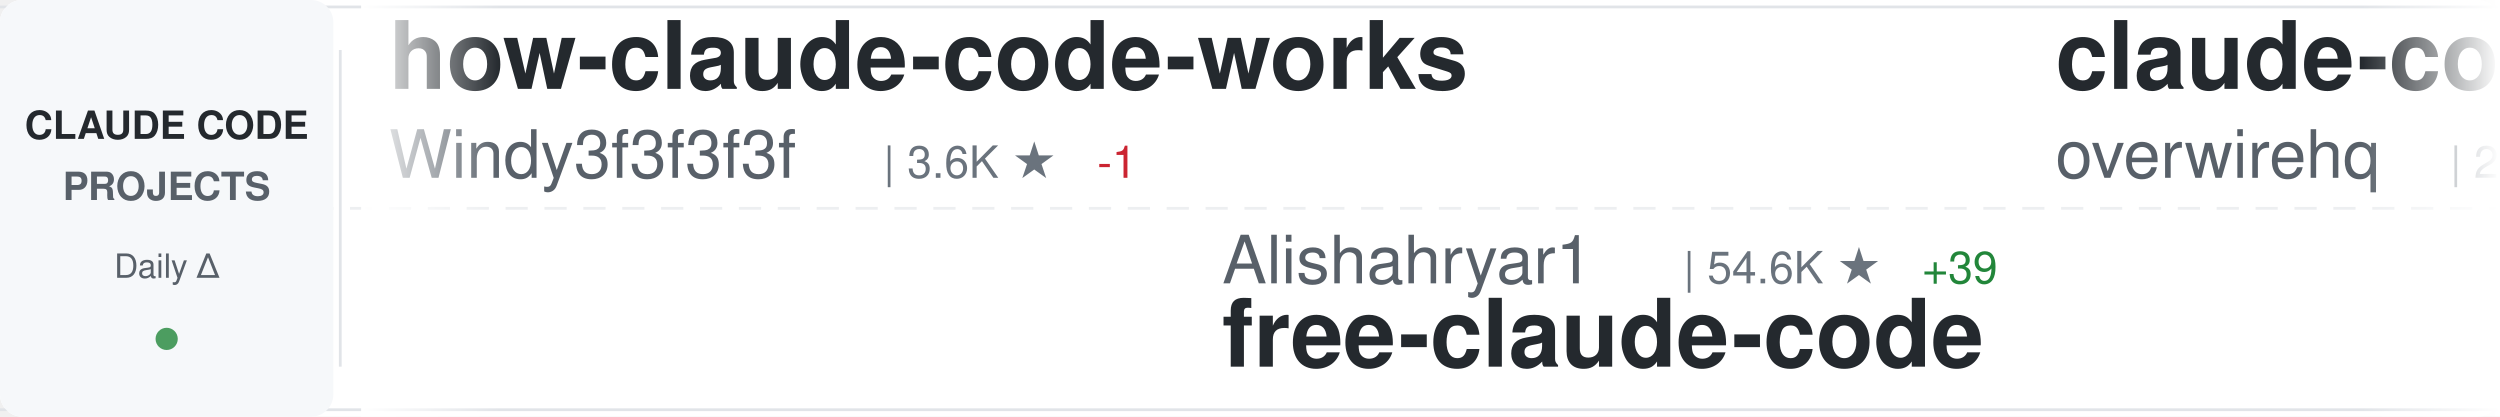
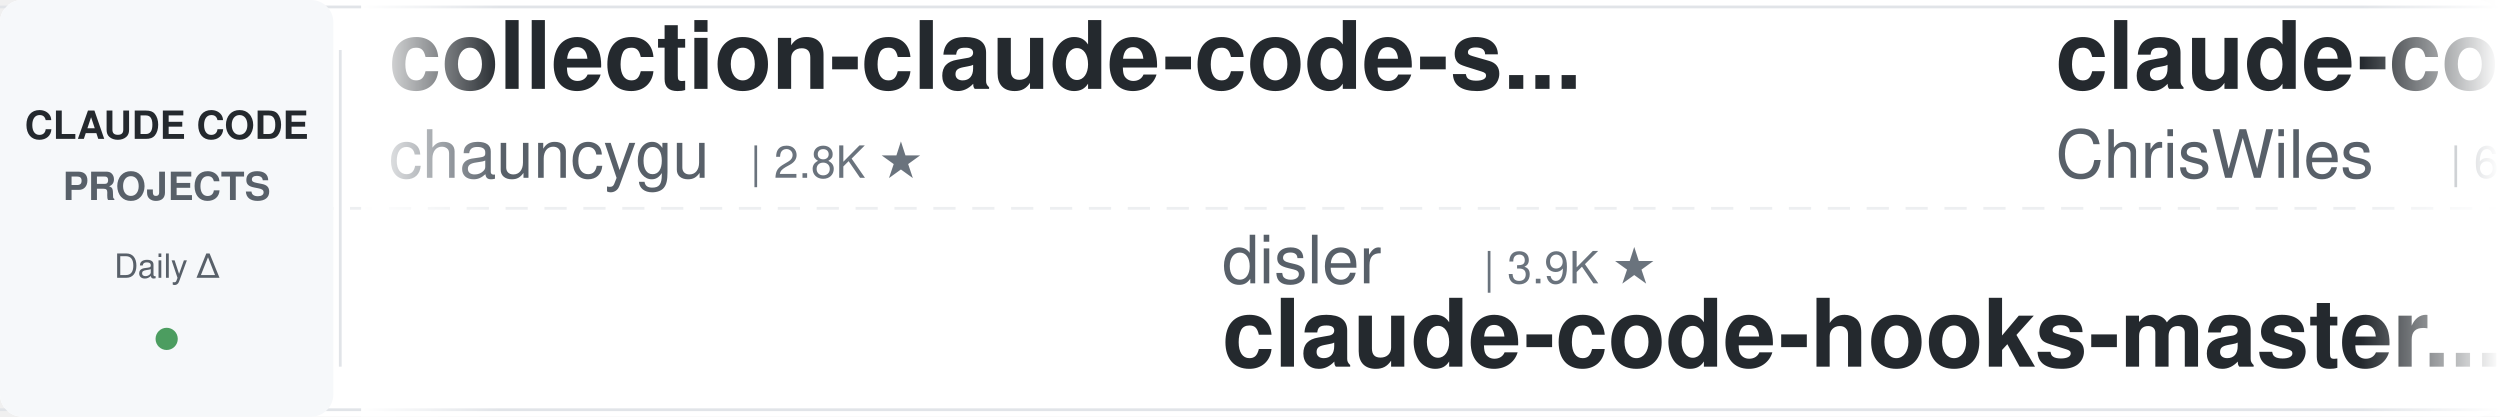
<svg xmlns="http://www.w3.org/2000/svg" width="900" height="150">
  <defs>
    <linearGradient id="awesomeLeftFade" x1="0%" y1="0%" x2="100%" y2="0%">
      <stop offset="0%" style="stop-color:#ffffff;stop-opacity:1" />
      <stop offset="100%" style="stop-color:#ffffff;stop-opacity:0" />
    </linearGradient>
    <linearGradient id="awesomeRightFade" x1="0%" y1="0%" x2="100%" y2="0%">
      <stop offset="0%" style="stop-color:#ffffff;stop-opacity:0" />
      <stop offset="100%" style="stop-color:#ffffff;stop-opacity:1" />
    </linearGradient>
  </defs>
  <rect width="900" height="150" fill="#ffffff" rx="8" />
  <rect x="0" y="2" width="900" height="1" fill="#e1e4e8" />
  <rect x="0" y="147" width="900" height="1" fill="#e1e4e8" />
  <line x1="0" y1="75" x2="900" y2="75" stroke="#e1e4e8" stroke-width="1" stroke-dasharray="8 6" opacity="0.6" />
  <rect x="0" y="0" width="120" height="150" fill="#f6f8fa" rx="8" />
  <text x="60" y="50" font-family="-apple-system, BlinkMacSystemFont, 'Segoe UI', Helvetica, Arial, sans-serif" font-size="14" font-weight="600" fill="#24292e" text-anchor="middle">CLAUDE CODE</text>
  <text x="60" y="72" font-family="-apple-system, BlinkMacSystemFont, 'Segoe UI', Helvetica, Arial, sans-serif" font-size="14" font-weight="600" fill="#586069" text-anchor="middle">PROJECTS</text>
  <text x="60" y="100" font-family="-apple-system, BlinkMacSystemFont, 'Segoe UI', Helvetica, Arial, sans-serif" font-size="12" font-weight="500" fill="#586069" text-anchor="middle">Daily Δ</text>
  <circle cx="60" cy="122" r="4" fill="#22863a" opacity="0.8" />
  <rect x="122" y="18" width="1" height="114" fill="#e1e4e8" />
  <clipPath id="awesomeTickerClip">
    <rect x="130" y="0" width="770" height="150" />
  </clipPath>
  <g clip-path="url(#awesomeTickerClip)">
    <g id="awesomeTickerItems">
      <animateTransform attributeName="transform" attributeType="XML" type="translate" from="0 0" to="-3000 0" dur="54s" repeatCount="indefinite" />
      <g transform="translate(0, 0)">
-         <text x="140" y="32" font-family="-apple-system, BlinkMacSystemFont, 'Segoe UI', Helvetica, Arial, sans-serif" font-size="34" font-weight="600" fill="#24292e">how-claude-code-works</text>
-         <text x="140" y="64" font-family="-apple-system, BlinkMacSystemFont, 'Segoe UI', Helvetica, Arial, sans-serif" font-size="24" font-weight="400" fill="#586069">Windy3f3f3f3f</text>
-         <text x="318" y="64" font-family="-apple-system, BlinkMacSystemFont, 'Segoe UI', Helvetica, Arial, sans-serif" font-size="16" font-weight="500" fill="#6a737d">| 3.6K ★</text>
-         <text x="395" y="64" font-family="-apple-system, BlinkMacSystemFont, 'Segoe UI', Helvetica, Arial, sans-serif" font-size="16" font-weight="500" fill="#cb2431"> -1</text>
+         <text x="140" y="32" font-family="-apple-system, BlinkMacSystemFont, 'Segoe UI', Helvetica, Arial, sans-serif" font-size="34" font-weight="600" fill="#24292e">collection-claude-code-s...</text>
+         <text x="140" y="64" font-family="-apple-system, BlinkMacSystemFont, 'Segoe UI', Helvetica, Arial, sans-serif" font-size="24" font-weight="400" fill="#586069">chauncygu</text>
+         <text x="270" y="64" font-family="-apple-system, BlinkMacSystemFont, 'Segoe UI', Helvetica, Arial, sans-serif" font-size="16" font-weight="500" fill="#6a737d">| 2.8K ★</text>
      </g>
      <g transform="translate(300, 0)">
-         <text x="140" y="102" font-family="-apple-system, BlinkMacSystemFont, 'Segoe UI', Helvetica, Arial, sans-serif" font-size="24" font-weight="400" fill="#586069">Alishahryar1</text>
-         <text x="306" y="102" font-family="-apple-system, BlinkMacSystemFont, 'Segoe UI', Helvetica, Arial, sans-serif" font-size="16" font-weight="500" fill="#6a737d">| 54.6K ★</text>
-         <text x="392" y="102" font-family="-apple-system, BlinkMacSystemFont, 'Segoe UI', Helvetica, Arial, sans-serif" font-size="16" font-weight="500" fill="#22863a"> +39</text>
-         <text x="140" y="132" font-family="-apple-system, BlinkMacSystemFont, 'Segoe UI', Helvetica, Arial, sans-serif" font-size="34" font-weight="600" fill="#24292e">free-claude-code</text>
+         <text x="140" y="102" font-family="-apple-system, BlinkMacSystemFont, 'Segoe UI', Helvetica, Arial, sans-serif" font-size="24" font-weight="400" fill="#586069">disler</text>
+         <text x="234" y="102" font-family="-apple-system, BlinkMacSystemFont, 'Segoe UI', Helvetica, Arial, sans-serif" font-size="16" font-weight="500" fill="#6a737d">| 3.9K ★</text>
+         <text x="140" y="132" font-family="-apple-system, BlinkMacSystemFont, 'Segoe UI', Helvetica, Arial, sans-serif" font-size="34" font-weight="600" fill="#24292e">claude-code-hooks-master...</text>
      </g>
      <g transform="translate(600, 0)">
-         <text x="140" y="32" font-family="-apple-system, BlinkMacSystemFont, 'Segoe UI', Helvetica, Arial, sans-serif" font-size="34" font-weight="600" fill="#24292e">claude-code-telegram</text>
-         <text x="140" y="64" font-family="-apple-system, BlinkMacSystemFont, 'Segoe UI', Helvetica, Arial, sans-serif" font-size="24" font-weight="400" fill="#586069">overwirehq</text>
-         <text x="282" y="64" font-family="-apple-system, BlinkMacSystemFont, 'Segoe UI', Helvetica, Arial, sans-serif" font-size="16" font-weight="500" fill="#6a737d">| 2.8K ★</text>
-         <text x="359" y="64" font-family="-apple-system, BlinkMacSystemFont, 'Segoe UI', Helvetica, Arial, sans-serif" font-size="16" font-weight="500" fill="#22863a"> +1</text>
+         <text x="140" y="32" font-family="-apple-system, BlinkMacSystemFont, 'Segoe UI', Helvetica, Arial, sans-serif" font-size="34" font-weight="600" fill="#24292e">claude-code-showcase</text>
+         <text x="140" y="64" font-family="-apple-system, BlinkMacSystemFont, 'Segoe UI', Helvetica, Arial, sans-serif" font-size="24" font-weight="400" fill="#586069">ChrisWiles</text>
+         <text x="282" y="64" font-family="-apple-system, BlinkMacSystemFont, 'Segoe UI', Helvetica, Arial, sans-serif" font-size="16" font-weight="500" fill="#6a737d">| 6.1K ★</text>
      </g>
      <g transform="translate(900, 0)">
-         <text x="140" y="102" font-family="-apple-system, BlinkMacSystemFont, 'Segoe UI', Helvetica, Arial, sans-serif" font-size="24" font-weight="400" fill="#586069">techjarves</text>
-         <text x="282" y="102" font-family="-apple-system, BlinkMacSystemFont, 'Segoe UI', Helvetica, Arial, sans-serif" font-size="16" font-weight="500" fill="#6a737d">| 1.4K ★</text>
-         <text x="359" y="102" font-family="-apple-system, BlinkMacSystemFont, 'Segoe UI', Helvetica, Arial, sans-serif" font-size="16" font-weight="500" fill="#22863a"> +2</text>
-         <text x="140" y="132" font-family="-apple-system, BlinkMacSystemFont, 'Segoe UI', Helvetica, Arial, sans-serif" font-size="34" font-weight="600" fill="#24292e">ClaudeCode-Portable</text>
+         <text x="140" y="102" font-family="-apple-system, BlinkMacSystemFont, 'Segoe UI', Helvetica, Arial, sans-serif" font-size="24" font-weight="400" fill="#586069">hangsman</text>
+         <text x="258" y="102" font-family="-apple-system, BlinkMacSystemFont, 'Segoe UI', Helvetica, Arial, sans-serif" font-size="16" font-weight="500" fill="#6a737d">| 794 ★</text>
+         <text x="140" y="132" font-family="-apple-system, BlinkMacSystemFont, 'Segoe UI', Helvetica, Arial, sans-serif" font-size="34" font-weight="600" fill="#24292e">claude-code-source</text>
      </g>
      <g transform="translate(1200, 0)">
-         <text x="140" y="32" font-family="-apple-system, BlinkMacSystemFont, 'Segoe UI', Helvetica, Arial, sans-serif" font-size="34" font-weight="600" fill="#24292e">claude-code-hooks-master...</text>
-         <text x="140" y="64" font-family="-apple-system, BlinkMacSystemFont, 'Segoe UI', Helvetica, Arial, sans-serif" font-size="24" font-weight="400" fill="#586069">disler</text>
-         <text x="234" y="64" font-family="-apple-system, BlinkMacSystemFont, 'Segoe UI', Helvetica, Arial, sans-serif" font-size="16" font-weight="500" fill="#6a737d">| 3.9K ★</text>
+         <text x="140" y="32" font-family="-apple-system, BlinkMacSystemFont, 'Segoe UI', Helvetica, Arial, sans-serif" font-size="34" font-weight="600" fill="#24292e">claude-code-rust</text>
+         <text x="140" y="64" font-family="-apple-system, BlinkMacSystemFont, 'Segoe UI', Helvetica, Arial, sans-serif" font-size="24" font-weight="400" fill="#586069">lorryjovens-hub</text>
+         <text x="342" y="64" font-family="-apple-system, BlinkMacSystemFont, 'Segoe UI', Helvetica, Arial, sans-serif" font-size="16" font-weight="500" fill="#6a737d">| 1.7K ★</text>
      </g>
      <g transform="translate(1500, 0)">
-         <text x="140" y="102" font-family="-apple-system, BlinkMacSystemFont, 'Segoe UI', Helvetica, Arial, sans-serif" font-size="24" font-weight="400" fill="#586069">fuergaosi233</text>
-         <text x="306" y="102" font-family="-apple-system, BlinkMacSystemFont, 'Segoe UI', Helvetica, Arial, sans-serif" font-size="16" font-weight="500" fill="#6a737d">| 2.8K ★</text>
-         <text x="140" y="132" font-family="-apple-system, BlinkMacSystemFont, 'Segoe UI', Helvetica, Arial, sans-serif" font-size="34" font-weight="600" fill="#24292e">claude-code-proxy</text>
+         <text x="140" y="102" font-family="-apple-system, BlinkMacSystemFont, 'Segoe UI', Helvetica, Arial, sans-serif" font-size="24" font-weight="400" fill="#586069">feiskyer</text>
+         <text x="258" y="102" font-family="-apple-system, BlinkMacSystemFont, 'Segoe UI', Helvetica, Arial, sans-serif" font-size="16" font-weight="500" fill="#6a737d">| 1.6K ★</text>
+         <text x="335" y="102" font-family="-apple-system, BlinkMacSystemFont, 'Segoe UI', Helvetica, Arial, sans-serif" font-size="16" font-weight="500" fill="#cb2431"> -1</text>
+         <text x="140" y="132" font-family="-apple-system, BlinkMacSystemFont, 'Segoe UI', Helvetica, Arial, sans-serif" font-size="34" font-weight="600" fill="#24292e">claude-code-settings</text>
      </g>
      <g transform="translate(1800, 0)">
-         <text x="140" y="32" font-family="-apple-system, BlinkMacSystemFont, 'Segoe UI', Helvetica, Arial, sans-serif" font-size="34" font-weight="600" fill="#24292e">claude-code-router</text>
-         <text x="140" y="64" font-family="-apple-system, BlinkMacSystemFont, 'Segoe UI', Helvetica, Arial, sans-serif" font-size="24" font-weight="400" fill="#586069">musistudio</text>
-         <text x="282" y="64" font-family="-apple-system, BlinkMacSystemFont, 'Segoe UI', Helvetica, Arial, sans-serif" font-size="16" font-weight="500" fill="#6a737d">| 37.2K ★</text>
-         <text x="368" y="64" font-family="-apple-system, BlinkMacSystemFont, 'Segoe UI', Helvetica, Arial, sans-serif" font-size="16" font-weight="500" fill="#22863a"> +2</text>
+         <text x="140" y="32" font-family="-apple-system, BlinkMacSystemFont, 'Segoe UI', Helvetica, Arial, sans-serif" font-size="34" font-weight="600" fill="#24292e">claude-code-prompts</text>
+         <text x="140" y="64" font-family="-apple-system, BlinkMacSystemFont, 'Segoe UI', Helvetica, Arial, sans-serif" font-size="24" font-weight="400" fill="#586069">repowise-dev</text>
+         <text x="306" y="64" font-family="-apple-system, BlinkMacSystemFont, 'Segoe UI', Helvetica, Arial, sans-serif" font-size="16" font-weight="500" fill="#6a737d">| 1.2K ★</text>
      </g>
      <g transform="translate(2100, 0)">
-         <text x="140" y="102" font-family="-apple-system, BlinkMacSystemFont, 'Segoe UI', Helvetica, Arial, sans-serif" font-size="24" font-weight="400" fill="#586069">fazxes</text>
-         <text x="234" y="102" font-family="-apple-system, BlinkMacSystemFont, 'Segoe UI', Helvetica, Arial, sans-serif" font-size="16" font-weight="500" fill="#6a737d">| 239 ★</text>
-         <text x="140" y="132" font-family="-apple-system, BlinkMacSystemFont, 'Segoe UI', Helvetica, Arial, sans-serif" font-size="34" font-weight="600" fill="#24292e">Claude-code</text>
+         <text x="140" y="102" font-family="-apple-system, BlinkMacSystemFont, 'Segoe UI', Helvetica, Arial, sans-serif" font-size="24" font-weight="400" fill="#586069">ccplugins</text>
+         <text x="270" y="102" font-family="-apple-system, BlinkMacSystemFont, 'Segoe UI', Helvetica, Arial, sans-serif" font-size="16" font-weight="500" fill="#6a737d">| 935 ★</text>
+         <text x="140" y="132" font-family="-apple-system, BlinkMacSystemFont, 'Segoe UI', Helvetica, Arial, sans-serif" font-size="34" font-weight="600" fill="#24292e">awesome-claude-code-plug...</text>
      </g>
      <g transform="translate(2400, 0)">
-         <text x="140" y="32" font-family="-apple-system, BlinkMacSystemFont, 'Segoe UI', Helvetica, Arial, sans-serif" font-size="34" font-weight="600" fill="#24292e">awesome-claude-code</text>
-         <text x="140" y="64" font-family="-apple-system, BlinkMacSystemFont, 'Segoe UI', Helvetica, Arial, sans-serif" font-size="24" font-weight="400" fill="#586069">jqueryscript</text>
-         <text x="306" y="64" font-family="-apple-system, BlinkMacSystemFont, 'Segoe UI', Helvetica, Arial, sans-serif" font-size="16" font-weight="500" fill="#6a737d">| 513 ★</text>
+         <text x="140" y="32" font-family="-apple-system, BlinkMacSystemFont, 'Segoe UI', Helvetica, Arial, sans-serif" font-size="34" font-weight="600" fill="#24292e">Claude-Code-Usage-Monito...</text>
+         <text x="140" y="64" font-family="-apple-system, BlinkMacSystemFont, 'Segoe UI', Helvetica, Arial, sans-serif" font-size="24" font-weight="400" fill="#586069">Maciek-roboblog</text>
+         <text x="342" y="64" font-family="-apple-system, BlinkMacSystemFont, 'Segoe UI', Helvetica, Arial, sans-serif" font-size="16" font-weight="500" fill="#6a737d">| 8.7K ★</text>
+         <text x="419" y="64" font-family="-apple-system, BlinkMacSystemFont, 'Segoe UI', Helvetica, Arial, sans-serif" font-size="16" font-weight="500" fill="#22863a"> +1</text>
      </g>
      <g transform="translate(2700, 0)">
-         <text x="140" y="102" font-family="-apple-system, BlinkMacSystemFont, 'Segoe UI', Helvetica, Arial, sans-serif" font-size="24" font-weight="400" fill="#586069">edmund-io</text>
-         <text x="270" y="102" font-family="-apple-system, BlinkMacSystemFont, 'Segoe UI', Helvetica, Arial, sans-serif" font-size="16" font-weight="500" fill="#6a737d">| 1.5K ★</text>
-         <text x="140" y="132" font-family="-apple-system, BlinkMacSystemFont, 'Segoe UI', Helvetica, Arial, sans-serif" font-size="34" font-weight="600" fill="#24292e">edmunds-claude-code</text>
+         <text x="140" y="102" font-family="-apple-system, BlinkMacSystemFont, 'Segoe UI', Helvetica, Arial, sans-serif" font-size="24" font-weight="400" fill="#586069">anthropics</text>
+         <text x="282" y="102" font-family="-apple-system, BlinkMacSystemFont, 'Segoe UI', Helvetica, Arial, sans-serif" font-size="16" font-weight="500" fill="#6a737d">| 978 ★</text>
+         <text x="140" y="132" font-family="-apple-system, BlinkMacSystemFont, 'Segoe UI', Helvetica, Arial, sans-serif" font-size="34" font-weight="600" fill="#24292e">claude-code-base-action</text>
      </g>
      <g transform="translate(3000, 0)">
-         <text x="140" y="32" font-family="-apple-system, BlinkMacSystemFont, 'Segoe UI', Helvetica, Arial, sans-serif" font-size="34" font-weight="600" fill="#24292e">how-claude-code-works</text>
-         <text x="140" y="64" font-family="-apple-system, BlinkMacSystemFont, 'Segoe UI', Helvetica, Arial, sans-serif" font-size="24" font-weight="400" fill="#586069">Windy3f3f3f3f</text>
-         <text x="318" y="64" font-family="-apple-system, BlinkMacSystemFont, 'Segoe UI', Helvetica, Arial, sans-serif" font-size="16" font-weight="500" fill="#6a737d">| 3.6K ★</text>
-         <text x="395" y="64" font-family="-apple-system, BlinkMacSystemFont, 'Segoe UI', Helvetica, Arial, sans-serif" font-size="16" font-weight="500" fill="#cb2431"> -1</text>
+         <text x="140" y="32" font-family="-apple-system, BlinkMacSystemFont, 'Segoe UI', Helvetica, Arial, sans-serif" font-size="34" font-weight="600" fill="#24292e">collection-claude-code-s...</text>
+         <text x="140" y="64" font-family="-apple-system, BlinkMacSystemFont, 'Segoe UI', Helvetica, Arial, sans-serif" font-size="24" font-weight="400" fill="#586069">chauncygu</text>
+         <text x="270" y="64" font-family="-apple-system, BlinkMacSystemFont, 'Segoe UI', Helvetica, Arial, sans-serif" font-size="16" font-weight="500" fill="#6a737d">| 2.8K ★</text>
      </g>
      <g transform="translate(3300, 0)">
-         <text x="140" y="102" font-family="-apple-system, BlinkMacSystemFont, 'Segoe UI', Helvetica, Arial, sans-serif" font-size="24" font-weight="400" fill="#586069">Alishahryar1</text>
-         <text x="306" y="102" font-family="-apple-system, BlinkMacSystemFont, 'Segoe UI', Helvetica, Arial, sans-serif" font-size="16" font-weight="500" fill="#6a737d">| 54.6K ★</text>
-         <text x="392" y="102" font-family="-apple-system, BlinkMacSystemFont, 'Segoe UI', Helvetica, Arial, sans-serif" font-size="16" font-weight="500" fill="#22863a"> +39</text>
-         <text x="140" y="132" font-family="-apple-system, BlinkMacSystemFont, 'Segoe UI', Helvetica, Arial, sans-serif" font-size="34" font-weight="600" fill="#24292e">free-claude-code</text>
+         <text x="140" y="102" font-family="-apple-system, BlinkMacSystemFont, 'Segoe UI', Helvetica, Arial, sans-serif" font-size="24" font-weight="400" fill="#586069">disler</text>
+         <text x="234" y="102" font-family="-apple-system, BlinkMacSystemFont, 'Segoe UI', Helvetica, Arial, sans-serif" font-size="16" font-weight="500" fill="#6a737d">| 3.9K ★</text>
+         <text x="140" y="132" font-family="-apple-system, BlinkMacSystemFont, 'Segoe UI', Helvetica, Arial, sans-serif" font-size="34" font-weight="600" fill="#24292e">claude-code-hooks-master...</text>
      </g>
      <g transform="translate(3600, 0)">
-         <text x="140" y="32" font-family="-apple-system, BlinkMacSystemFont, 'Segoe UI', Helvetica, Arial, sans-serif" font-size="34" font-weight="600" fill="#24292e">claude-code-telegram</text>
-         <text x="140" y="64" font-family="-apple-system, BlinkMacSystemFont, 'Segoe UI', Helvetica, Arial, sans-serif" font-size="24" font-weight="400" fill="#586069">overwirehq</text>
-         <text x="282" y="64" font-family="-apple-system, BlinkMacSystemFont, 'Segoe UI', Helvetica, Arial, sans-serif" font-size="16" font-weight="500" fill="#6a737d">| 2.8K ★</text>
-         <text x="359" y="64" font-family="-apple-system, BlinkMacSystemFont, 'Segoe UI', Helvetica, Arial, sans-serif" font-size="16" font-weight="500" fill="#22863a"> +1</text>
+         <text x="140" y="32" font-family="-apple-system, BlinkMacSystemFont, 'Segoe UI', Helvetica, Arial, sans-serif" font-size="34" font-weight="600" fill="#24292e">claude-code-showcase</text>
+         <text x="140" y="64" font-family="-apple-system, BlinkMacSystemFont, 'Segoe UI', Helvetica, Arial, sans-serif" font-size="24" font-weight="400" fill="#586069">ChrisWiles</text>
+         <text x="282" y="64" font-family="-apple-system, BlinkMacSystemFont, 'Segoe UI', Helvetica, Arial, sans-serif" font-size="16" font-weight="500" fill="#6a737d">| 6.1K ★</text>
      </g>
      <g transform="translate(3900, 0)">
-         <text x="140" y="102" font-family="-apple-system, BlinkMacSystemFont, 'Segoe UI', Helvetica, Arial, sans-serif" font-size="24" font-weight="400" fill="#586069">techjarves</text>
-         <text x="282" y="102" font-family="-apple-system, BlinkMacSystemFont, 'Segoe UI', Helvetica, Arial, sans-serif" font-size="16" font-weight="500" fill="#6a737d">| 1.4K ★</text>
-         <text x="359" y="102" font-family="-apple-system, BlinkMacSystemFont, 'Segoe UI', Helvetica, Arial, sans-serif" font-size="16" font-weight="500" fill="#22863a"> +2</text>
-         <text x="140" y="132" font-family="-apple-system, BlinkMacSystemFont, 'Segoe UI', Helvetica, Arial, sans-serif" font-size="34" font-weight="600" fill="#24292e">ClaudeCode-Portable</text>
+         <text x="140" y="102" font-family="-apple-system, BlinkMacSystemFont, 'Segoe UI', Helvetica, Arial, sans-serif" font-size="24" font-weight="400" fill="#586069">hangsman</text>
+         <text x="258" y="102" font-family="-apple-system, BlinkMacSystemFont, 'Segoe UI', Helvetica, Arial, sans-serif" font-size="16" font-weight="500" fill="#6a737d">| 794 ★</text>
+         <text x="140" y="132" font-family="-apple-system, BlinkMacSystemFont, 'Segoe UI', Helvetica, Arial, sans-serif" font-size="34" font-weight="600" fill="#24292e">claude-code-source</text>
      </g>
    </g>
  </g>
  <rect x="130" y="0" width="50" height="150" fill="url(#awesomeLeftFade)" />
  <rect x="850" y="0" width="50" height="150" fill="url(#awesomeRightFade)" />
</svg>
